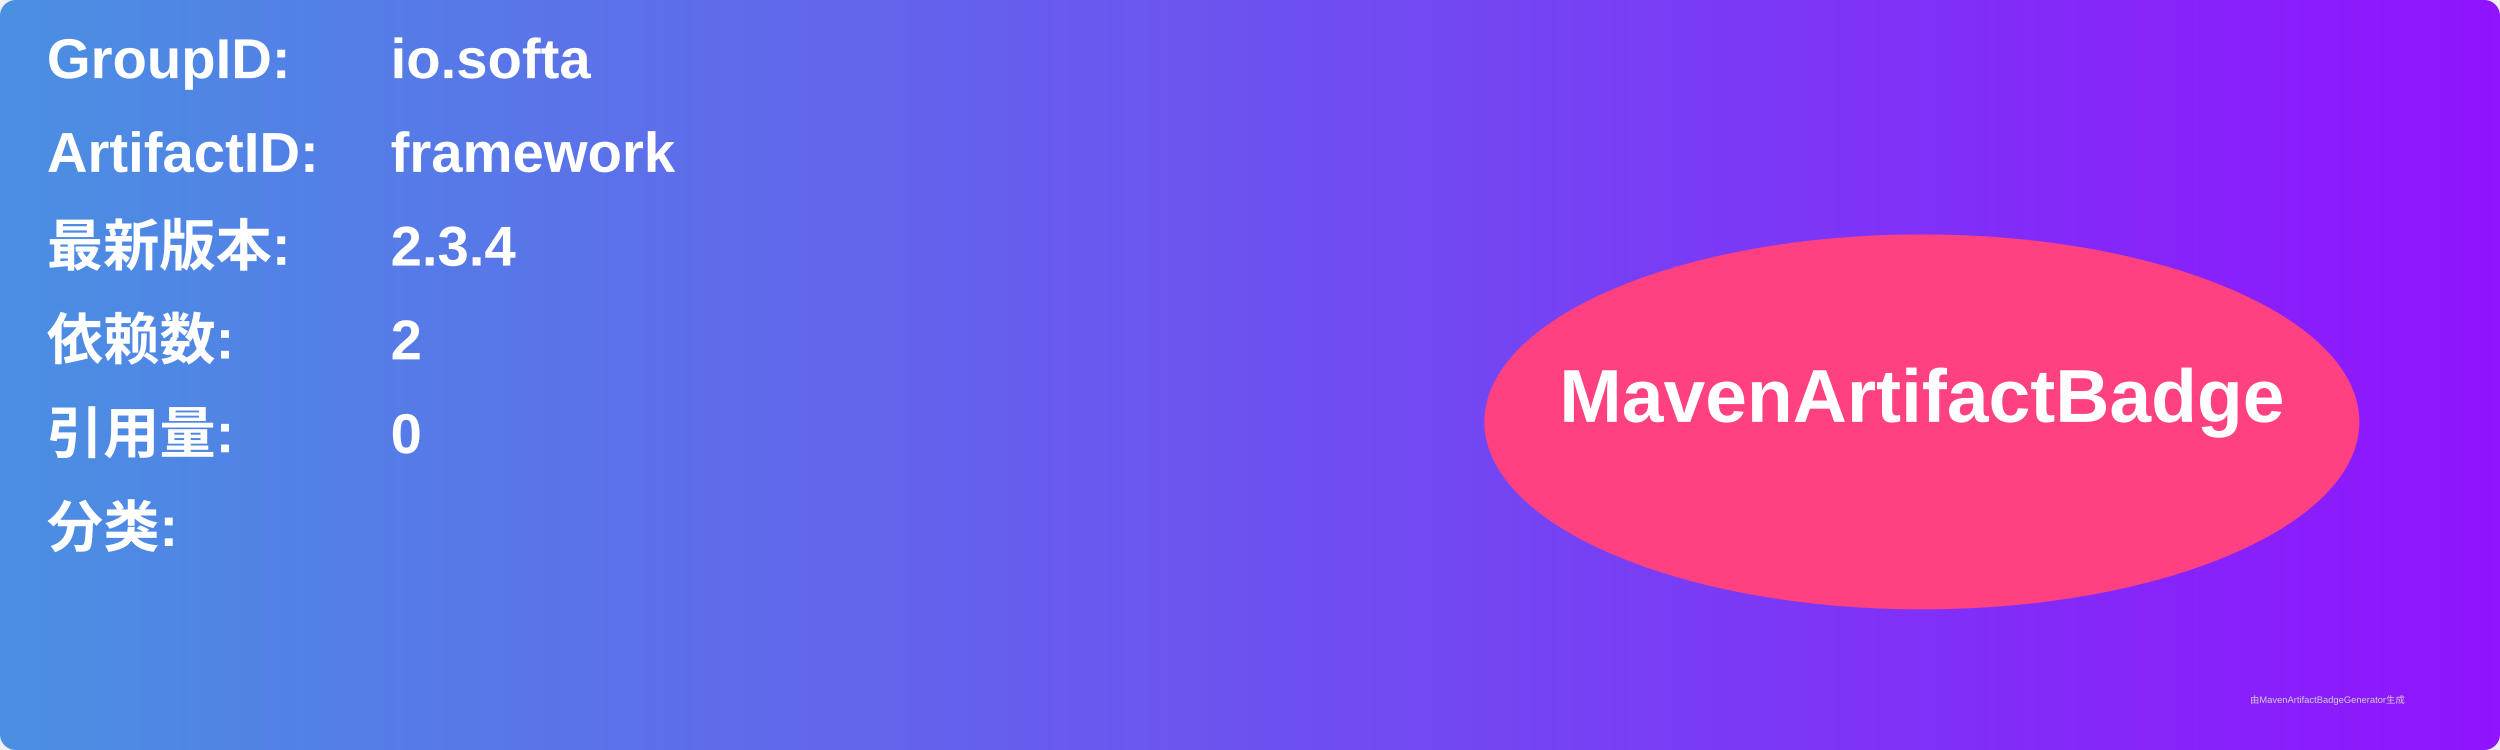
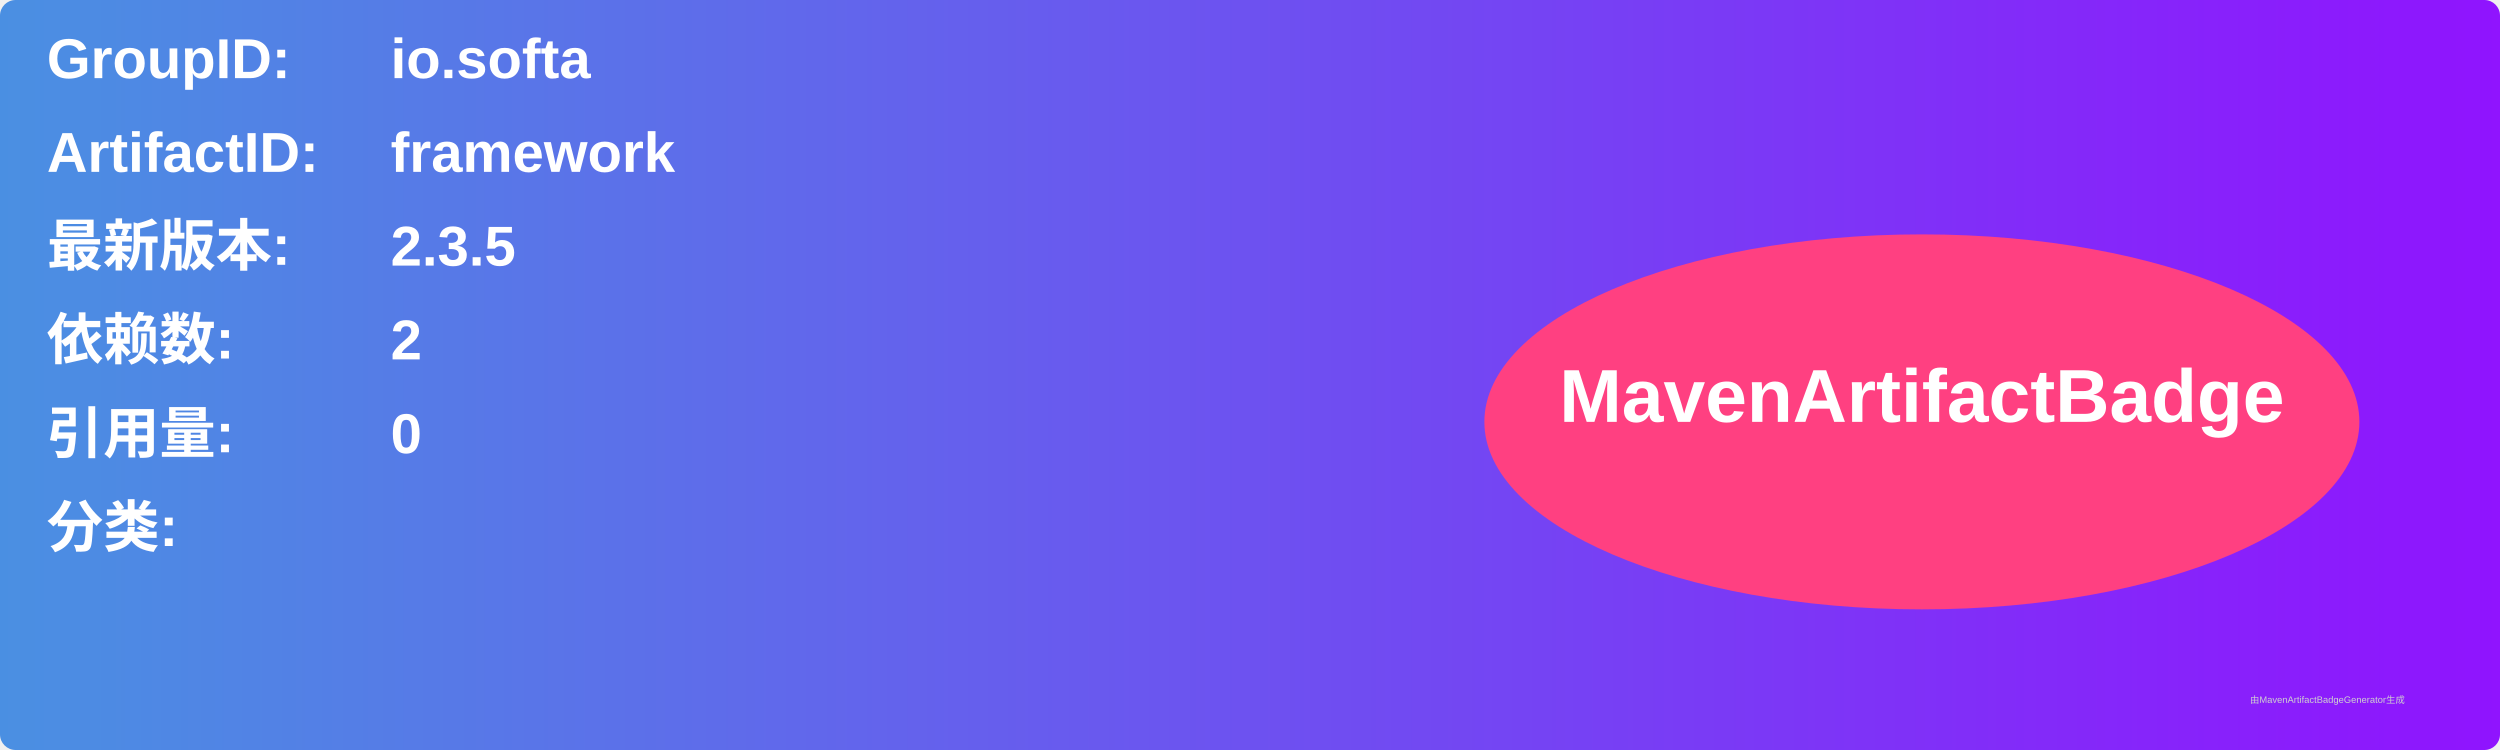
<svg xmlns="http://www.w3.org/2000/svg" width="800" height="240" viewBox="0 0 800 240">
  <linearGradient id="grad" x1="0%" y1="0%" x2="100%" y2="0%">
    <stop offset="0%" stop-color="#4a90e2" />
    <stop offset="100%" stop-color="#9013fe" />
  </linearGradient>
  <rect width="100%" height="100%" rx="5" ry="5" fill="url(#grad)" />
  <g transform="translate(15, 15)">
    <text x="0" y="10" font-family="Arial" font-size="18" fill="white" font-weight="bold" width="260">GroupID:</text>
    <text x="110" y="10" font-family="Arial" font-size="18" fill="white" font-weight="bold" width="460">io.softa</text>
    <text x="0" y="40" font-family="Arial" font-size="18" fill="white" font-weight="bold" width="260">ArtifactID:</text>
    <text x="110" y="40" font-family="Arial" font-size="18" fill="white" font-weight="bold" width="460">framework</text>
    <text x="0" y="70" font-family="Arial" font-size="18" fill="white" font-weight="bold">最新版本:</text>
    <text x="110" y="70" font-family="Arial" font-size="18" fill="white" font-weight="bold">
-       <tspan font-weight="bold">2.3.4</tspan>
+       <tspan font-weight="bold">2.3.5</tspan>
    </text>
    <text x="0" y="100" font-family="Arial" font-size="18" fill="white" font-weight="bold">依赖数: </text>
    <text x="110" y="100" font-family="Arial" font-size="18" fill="white">
      <tspan font-weight="bold">2</tspan>
    </text>
    <text x="0" y="130" font-family="Arial" font-size="18" fill="white" font-weight="bold">引用量: </text>
    <text x="110" y="130" font-family="Arial" font-size="18" fill="white">
      <tspan font-weight="bold">0</tspan>
    </text>
    <text x="0" y="160" font-family="Arial" font-size="18" fill="white" font-weight="bold">分类:</text>
    <text x="10" y="190" font-family="Arial" font-size="10" fill="white">
      <tspan font-weight="bold" />
    </text>
    <ellipse cx="600" cy="120" rx="140" ry="60" fill="#ff4081" />
    <text x="600" y="120" text-anchor="middle" font-family="Arial" font-size="24" fill="white" font-weight="bold">MavenArtifactBadge</text>
  </g>
  <text x="720" y="225" font-family="Arial" font-size="3" fill="#d0d0d0">由MavenArtifactBadgeGenerator生成</text>
</svg>
